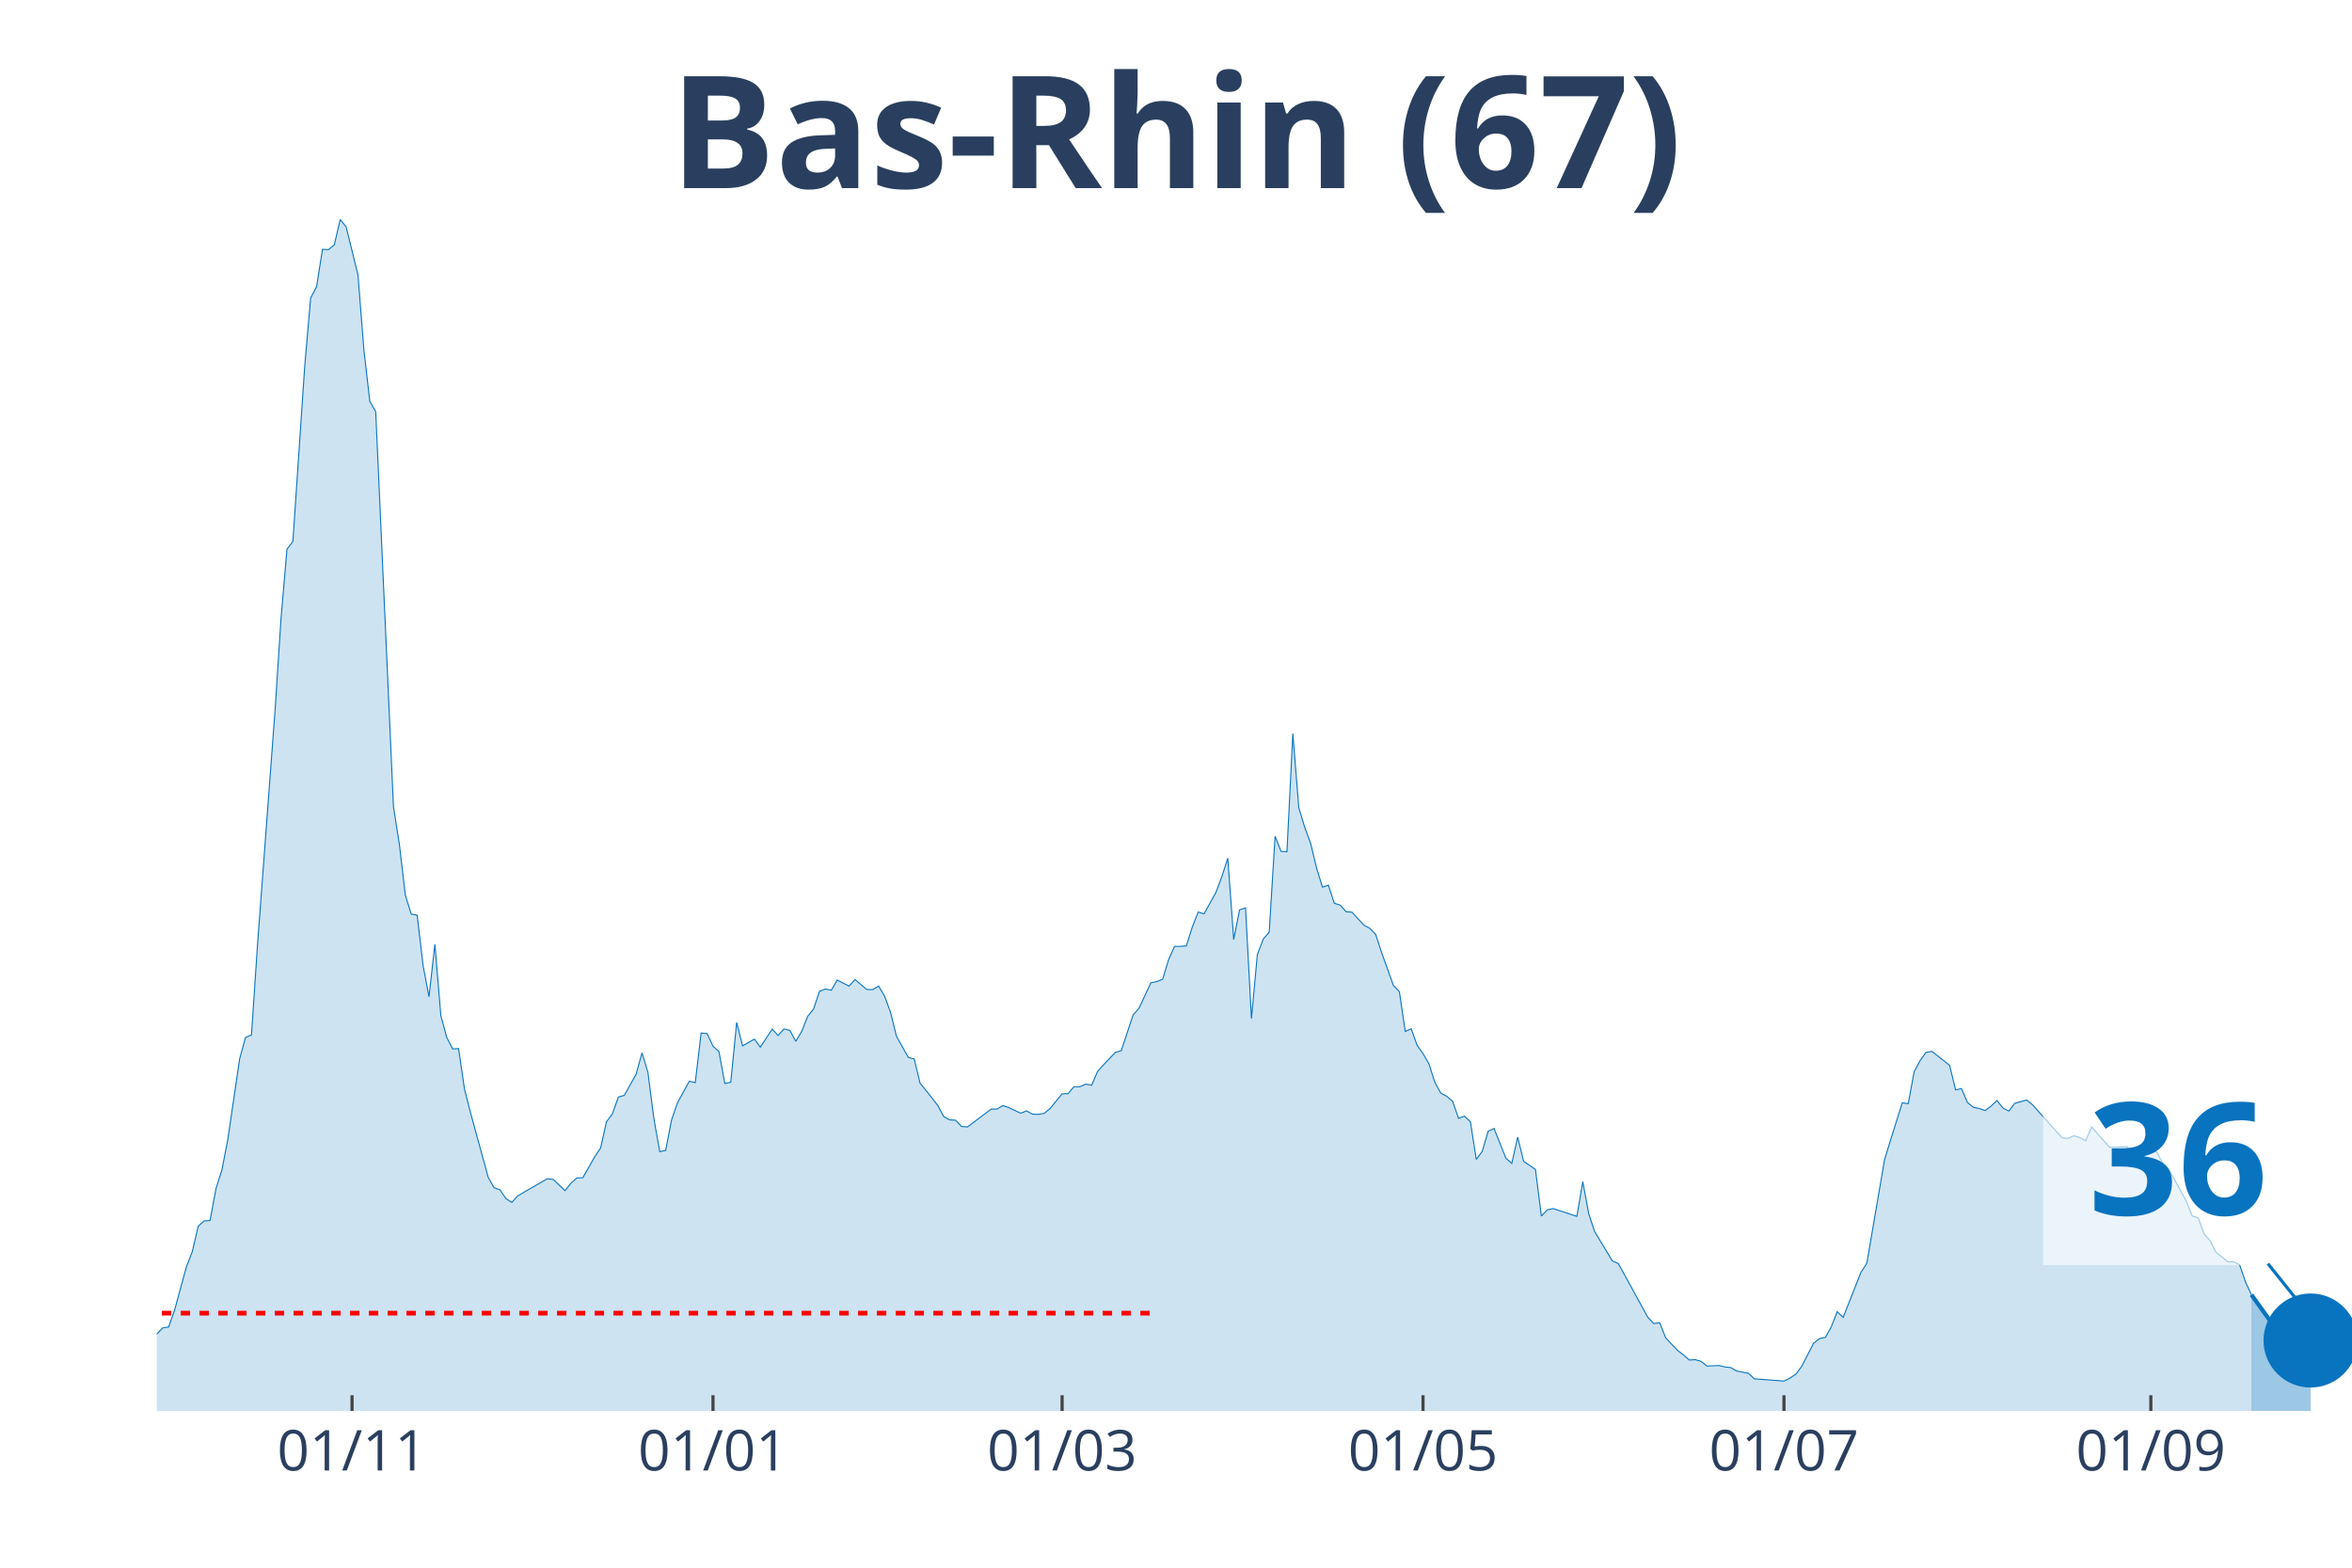
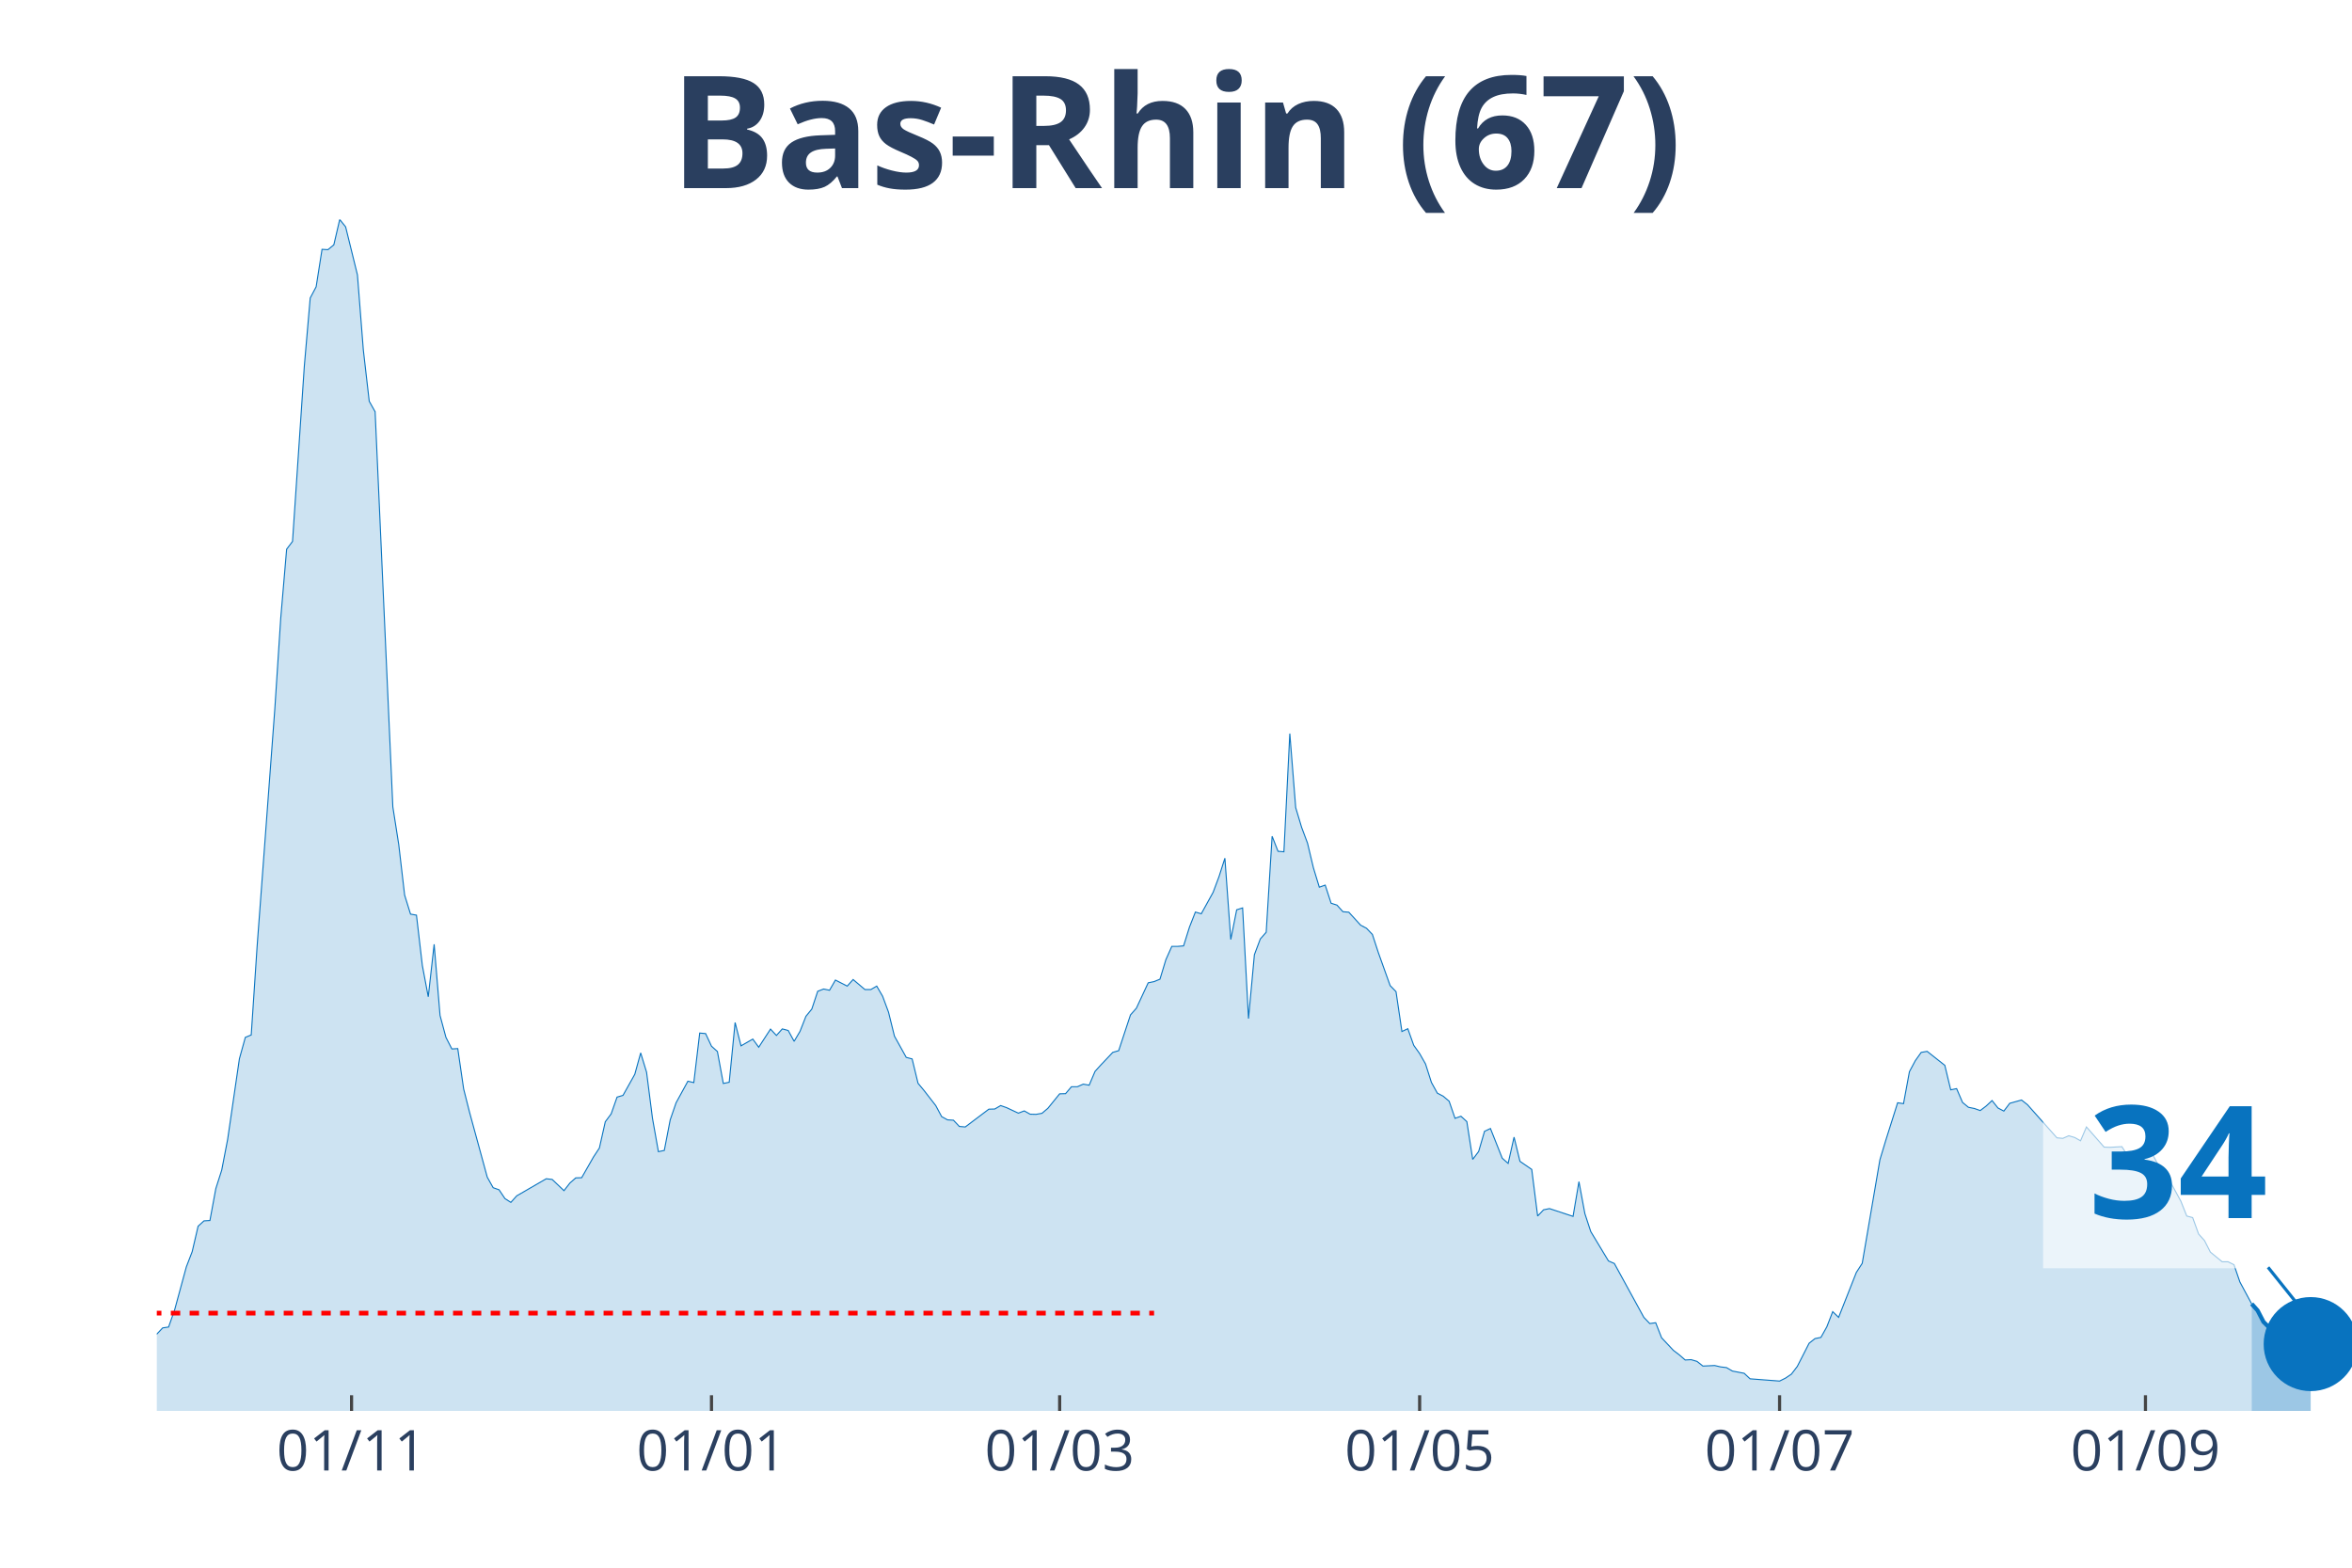
<svg xmlns="http://www.w3.org/2000/svg" class="main-svg" width="1125" height="750" style="" viewBox="0 0 750 500">
  <rect x="0" y="0" width="750" height="500" style="fill: rgb(0, 0, 0); fill-opacity: 0;" />
-   <defs id="defs-50c972">
+   <defs id="defs-14d908">
    <g class="clips">
-       <clipPath id="clip50c972xyplot" class="plotclip">
+       <clipPath id="clip14d908xyplot" class="plotclip">
        <rect width="700" height="380" />
      </clipPath>
-       <clipPath class="axesclip" id="clip50c972x">
+       <clipPath class="axesclip" id="clip14d908x">
        <rect x="50" y="0" width="700" height="500" />
      </clipPath>
-       <clipPath class="axesclip" id="clip50c972y">
+       <clipPath class="axesclip" id="clip14d908y">
        <rect x="0" y="70" width="750" height="380" />
      </clipPath>
-       <clipPath class="axesclip" id="clip50c972xy">
+       <clipPath class="axesclip" id="clip14d908xy">
        <rect x="50" y="70" width="700" height="380" />
      </clipPath>
    </g>
    <g class="gradients" />
  </defs>
  <g class="bglayer">
    <rect class="bg" x="50" y="70" width="700" height="380" style="fill: rgb(0, 0, 0); fill-opacity: 0; stroke-width: 0;" />
  </g>
  <g class="layer-below">
    <g class="imagelayer" />
    <g class="shapelayer" />
  </g>
  <g class="cartesianlayer">
    <g class="subplot xy">
      <g class="layer-subplot">
        <g class="shapelayer" />
        <g class="imagelayer" />
      </g>
      <g class="gridlayer">
        <g class="x">
-           <path class="xgrid crisp" transform="translate(112.26,0)" d="M0,70v380" style="stroke: rgb(255, 255, 255); stroke-opacity: 1; stroke-width: 1px;" />
-           <path class="xgrid crisp" transform="translate(227.36,0)" d="M0,70v380" style="stroke: rgb(255, 255, 255); stroke-opacity: 1; stroke-width: 1px;" />
-           <path class="xgrid crisp" transform="translate(338.68,0)" d="M0,70v380" style="stroke: rgb(255, 255, 255); stroke-opacity: 1; stroke-width: 1px;" />
-           <path class="xgrid crisp" transform="translate(453.77,0)" d="M0,70v380" style="stroke: rgb(255, 255, 255); stroke-opacity: 1; stroke-width: 1px;" />
-           <path class="xgrid crisp" transform="translate(568.87,0)" d="M0,70v380" style="stroke: rgb(255, 255, 255); stroke-opacity: 1; stroke-width: 1px;" />
-           <path class="xgrid crisp" transform="translate(685.85,0)" d="M0,70v380" style="stroke: rgb(255, 255, 255); stroke-opacity: 1; stroke-width: 1px;" />
+           <path class="xgrid crisp" transform="translate(112.1,0)" d="M0,70v380" style="stroke: rgb(255, 255, 255); stroke-opacity: 1; stroke-width: 1px;" />
+           <path class="xgrid crisp" transform="translate(226.88,0)" d="M0,70v380" style="stroke: rgb(255, 255, 255); stroke-opacity: 1; stroke-width: 1px;" />
+           <path class="xgrid crisp" transform="translate(337.9,0)" d="M0,70v380" style="stroke: rgb(255, 255, 255); stroke-opacity: 1; stroke-width: 1px;" />
+           <path class="xgrid crisp" transform="translate(452.69,0)" d="M0,70v380" style="stroke: rgb(255, 255, 255); stroke-opacity: 1; stroke-width: 1px;" />
+           <path class="xgrid crisp" transform="translate(567.47,0)" d="M0,70v380" style="stroke: rgb(255, 255, 255); stroke-opacity: 1; stroke-width: 1px;" />
+           <path class="xgrid crisp" transform="translate(684.14,0)" d="M0,70v380" style="stroke: rgb(255, 255, 255); stroke-opacity: 1; stroke-width: 1px;" />
        </g>
        <g class="y" />
      </g>
      <g class="zerolinelayer" />
      <path class="xlines-below" />
      <path class="ylines-below" />
      <g class="overlines-below" />
      <g class="xaxislayer-below" />
      <g class="yaxislayer-below" />
      <g class="overaxes-below" />
-       <g class="plot" transform="translate(50, 70)" clip-path="url('#clip50c972xyplot')">
+       <g class="plot" transform="translate(50, 70)" clip-path="url('#clip14d908xyplot')">
        <g class="scatterlayer mlayer">
-           <g class="trace scatter traced87bf6" style="stroke-miterlimit: 2;">
+           <g class="trace scatter tracec55a65" style="stroke-miterlimit: 2;">
            <g class="fills">
              <g>
-                 <path class="js-fill" d="M667.92,380L-256.6,380L-256.6,372.13L-243.4,375.38L-241.51,375.49L-233.96,374.99L-232.08,376.42L-192.45,378.4L-190.57,378.51L-177.36,378.68L-175.47,378.68L-118.87,376.37L-116.98,375.82L-98.11,375.1L-96.23,374.44L-86.79,369.81L-84.91,368.88L-67.92,355.39L-66.04,355.22L-62.26,355.72L-60.38,353.02L-50.94,354.18L-49.06,354.18L-47.17,357.48L-45.28,356.44L-41.51,353.68L-39.62,352.53L-32.08,341.46L-30.19,341.9L-26.42,339.97L-24.53,343.33L-20.75,344.32L-18.87,346.31L-16.98,345.59L-15.09,346.09L-13.21,347.3L-11.32,346.69L-9.43,347.13L-7.55,351.37L-3.77,355.22L-1.89,355.33L0,355.5L1.89,353.52L3.77,353.24L5.66,347.9L9.43,334.08L11.32,329.18L13.21,321.09L15.09,319.38L16.98,319.27L18.87,309.09L20.75,303.2L22.64,293.45L26.42,267.68L28.3,260.86L30.19,260.09L32.08,231.79L37.74,156.14L39.62,127.18L41.51,105.16L43.4,102.68L47.17,46.8L49.06,25.05L50.94,21.47L52.83,9.52L54.72,9.63L56.6,8.09L58.49,0L60.38,2.37L64.15,17.67L66.04,41.62L67.92,57.97L69.81,61.33L75.47,187.36L77.36,199.36L79.25,215.49L81.13,221.55L83.02,221.88L84.91,237.95L86.79,247.92L88.68,231.18L90.57,253.87L92.45,260.86L94.34,264.55L96.23,264.44L98.11,277.32L100,284.75L105.66,305.45L107.55,308.81L109.43,309.47L111.32,312.28L113.21,313.49L115.09,311.4L124.53,305.95L126.42,306.17L130.19,309.75L132.08,307.33L133.96,305.67L135.85,305.62L139.62,299.01L141.51,296.15L143.4,287.78L145.28,285.25L147.17,279.91L149.06,279.36L152.83,272.64L154.72,265.81L156.6,271.98L158.49,286.68L160.38,297.31L162.26,296.92L164.15,287.17L166.04,281.72L169.81,274.84L171.7,275.28L173.58,259.48L175.47,259.65L177.36,263.67L179.25,265.37L181.13,275.56L183.02,275.17L184.91,256.12L186.79,263.56L190.57,261.41L192.45,264L196.23,258.22L198.11,260.25L200,258.16L201.89,258.66L203.77,262.12L205.66,258.93L207.55,254.14L209.43,251.83L211.32,246.16L213.21,245.44L215.09,245.83L216.98,242.58L220.75,244.51L222.64,242.41L226.42,245.61L228.3,245.61L230.19,244.51L232.08,247.75L233.96,252.82L235.85,260.47L239.62,267.24L241.51,267.74L243.4,275.5L245.28,277.76L249.06,282.61L250.94,286.13L252.83,287.17L254.72,287.28L256.6,289.27L258.49,289.43L266.04,283.76L267.92,283.71L269.81,282.61L271.7,283.27L275.47,285.03L277.36,284.31L279.25,285.36L281.13,285.41L283.02,285.08L284.91,283.49L288.68,278.86L290.57,278.81L292.45,276.6L294.34,276.6L296.23,275.78L298.11,276.11L300,271.7L301.89,269.61L305.66,265.65L307.55,265.1L311.32,253.7L313.21,251.55L316.98,243.46L318.87,243.07L320.75,242.3L322.64,236.08L324.53,231.84L326.42,231.84L328.3,231.68L330.19,225.68L332.08,220.89L333.96,221.44L337.74,214.61L339.62,209.6L341.51,203.71L343.4,229.64L345.28,220.17L347.17,219.57L349.06,254.86L350.94,234.49L352.83,229.48L354.72,227.33L356.6,196.72L358.49,201.51L360.38,201.67L362.26,163.96L364.15,187.58L366.04,193.85L367.92,198.92L369.81,206.79L371.7,212.96L373.58,212.3L375.47,218.08L377.36,218.68L379.25,220.78L381.13,220.94L384.91,225.07L386.79,226.06L388.68,228.04L390.57,233.82L394.34,244.34L396.23,246.27L398.11,258.99L400,258.1L401.89,263.39L403.77,266.03L405.66,269.34L407.55,275.23L409.43,278.64L411.32,279.63L413.21,281.23L415.09,286.68L416.98,286.02L418.87,287.73L420.75,299.78L422.64,297.25L424.53,290.81L426.42,289.93L430.19,299.4L432.08,301.05L433.96,292.68L435.85,300.39L439.62,302.98L441.51,317.84L443.4,315.86L445.28,315.47L452.83,317.95L454.72,306.88L456.6,317.07L458.49,322.8L464.15,332.16L466.04,332.98L475.47,350.16L477.36,352.14L479.25,351.87L481.13,356.66L484.91,360.68L486.79,362.11L488.68,363.76L490.57,363.65L492.45,364.2L494.34,365.69L498.11,365.52L500,365.96L501.89,366.18L503.77,367.28L507.55,368L509.43,369.76L518.87,370.48L520.75,369.54L522.64,368.27L524.53,365.8L528.3,358.42L530.19,356.93L532.08,356.55L533.96,353.19L535.85,348.34L537.74,350.16L543.4,335.84L545.28,332.93L550.94,299.89L552.83,293.67L556.6,281.72L558.49,282L560.38,271.81L562.26,268.29L564.15,265.65L566.04,265.32L571.7,269.78L573.58,277.59L575.47,277.21L577.36,281.61L579.25,283.16L581.13,283.54L583.02,284.2L584.91,282.77L586.79,281.01L588.68,283.38L590.57,284.37L592.45,281.89L596.23,280.84L598.11,282.33L607.55,292.9L609.43,293.07L611.32,292.24L613.21,292.79L615.09,293.84L616.98,289.43L622.64,295.87L624.53,295.93L628.3,295.71L630.19,298.63L632.08,299.56L633.96,298.08L635.85,297.2L637.74,297.42L639.62,300.99L641.51,302.76L647.17,313.11L649.06,317.84L650.94,318.34L652.83,323.57L654.72,325.66L656.6,329.35L660.38,332.43L662.26,332.43L664.15,333.37L666.04,338.87L667.92,342.95" style="fill: rgb(8, 115, 191); fill-opacity: 0.2; stroke-width: 0;" />
+                 <path class="js-fill" d="M668.01,380L-255.91,380L-255.91,372.13L-242.74,375.38L-240.86,375.49L-233.33,374.99L-231.45,376.42L-191.94,378.4L-190.05,378.51L-176.88,378.68L-175,378.68L-118.55,376.37L-116.67,375.82L-97.85,375.1L-95.97,374.44L-86.56,369.81L-84.68,368.88L-67.74,355.39L-65.86,355.22L-62.1,355.72L-60.22,353.02L-50.81,354.18L-48.92,354.18L-47.04,357.48L-45.16,356.44L-41.4,353.68L-39.52,352.53L-31.99,341.46L-30.11,341.9L-26.34,339.97L-24.46,343.33L-20.7,344.32L-18.82,346.31L-16.94,345.59L-15.05,346.09L-13.17,347.3L-11.29,346.69L-9.41,347.13L-7.53,351.37L-3.76,355.22L-1.88,355.33L0,355.5L1.88,353.52L3.76,353.24L5.65,347.9L9.41,334.08L11.29,329.18L13.17,321.09L15.05,319.38L16.94,319.27L18.82,309.09L20.7,303.2L22.58,293.45L26.34,267.68L28.23,260.86L30.11,260.09L31.99,231.79L37.63,156.14L39.52,127.18L41.4,105.16L43.28,102.68L47.04,46.8L48.92,25.05L50.81,21.47L52.69,9.52L54.57,9.63L56.45,8.09L58.33,0L60.22,2.37L63.98,17.67L65.86,41.62L67.74,57.97L69.62,61.33L75.27,187.36L77.15,199.36L79.03,215.49L80.91,221.55L82.8,221.88L84.68,237.95L86.56,247.92L88.44,231.18L90.32,253.87L92.2,260.86L94.09,264.55L95.97,264.44L97.85,277.32L99.73,284.75L105.38,305.45L107.26,308.81L109.14,309.47L111.02,312.28L112.9,313.49L114.78,311.4L124.19,305.95L126.08,306.17L129.84,309.75L131.72,307.33L133.6,305.67L135.48,305.62L139.25,299.01L141.13,296.15L143.01,287.78L144.89,285.25L146.77,279.91L148.66,279.36L152.42,272.64L154.3,265.81L156.18,271.98L158.06,286.68L159.95,297.31L161.83,296.92L163.71,287.17L165.59,281.72L169.35,274.84L171.24,275.28L173.12,259.48L175,259.65L176.88,263.67L178.76,265.37L180.65,275.56L182.53,275.17L184.41,256.12L186.29,263.56L190.05,261.41L191.94,264L195.7,258.22L197.58,260.25L199.46,258.16L201.34,258.66L203.23,262.12L205.11,258.93L206.99,254.14L208.87,251.83L210.75,246.16L212.63,245.44L214.52,245.83L216.4,242.58L220.16,244.51L222.04,242.41L225.81,245.61L227.69,245.61L229.57,244.51L231.45,247.75L233.33,252.82L235.22,260.47L238.98,267.24L240.86,267.74L242.74,275.5L244.62,277.76L248.39,282.61L250.27,286.13L252.15,287.17L254.03,287.28L255.91,289.27L257.8,289.43L265.32,283.76L267.2,283.71L269.09,282.61L270.97,283.27L274.73,285.03L276.61,284.31L278.49,285.36L280.38,285.41L282.26,285.08L284.14,283.49L287.9,278.86L289.78,278.81L291.67,276.6L293.55,276.6L295.43,275.78L297.31,276.11L299.19,271.7L301.08,269.61L304.84,265.65L306.72,265.1L310.48,253.7L312.37,251.55L316.13,243.46L318.01,243.07L319.89,242.3L321.77,236.08L323.66,231.84L325.54,231.84L327.42,231.68L329.3,225.68L331.18,220.89L333.06,221.44L336.83,214.61L338.71,209.6L340.59,203.71L342.47,229.64L344.35,220.17L346.24,219.57L348.12,254.86L350,234.49L351.88,229.48L353.76,227.33L355.65,196.72L357.53,201.51L359.41,201.67L361.29,163.96L363.17,187.58L365.05,193.85L366.94,198.92L368.82,206.79L370.7,212.96L372.58,212.3L374.46,218.08L376.34,218.68L378.23,220.78L380.11,220.94L383.87,225.07L385.75,226.06L387.63,228.04L389.52,233.82L393.28,244.34L395.16,246.27L397.04,258.99L398.92,258.1L400.81,263.39L402.69,266.03L404.57,269.34L406.45,275.23L408.33,278.64L410.22,279.63L412.1,281.23L413.98,286.68L415.86,286.02L417.74,287.73L419.62,299.78L421.51,297.25L423.39,290.81L425.27,289.93L429.03,299.4L430.91,301.05L432.8,292.68L434.68,300.39L438.44,302.98L440.32,317.84L442.2,315.86L444.09,315.47L451.61,317.95L453.49,306.88L455.38,317.07L457.26,322.8L462.9,332.16L464.78,332.98L474.19,350.16L476.08,352.14L477.96,351.87L479.84,356.66L483.6,360.68L485.48,362.11L487.37,363.76L489.25,363.65L491.13,364.2L493.01,365.69L496.77,365.52L498.66,365.96L500.54,366.18L502.42,367.28L506.18,368L508.06,369.76L517.47,370.48L519.35,369.54L521.24,368.27L523.12,365.8L526.88,358.42L528.76,356.93L530.65,356.55L532.53,353.19L534.41,348.34L536.29,350.16L541.94,335.84L543.82,332.93L549.46,299.89L551.34,293.67L555.11,281.72L556.99,282L558.87,271.81L560.75,268.29L562.63,265.65L564.52,265.32L570.16,269.78L572.04,277.59L573.92,277.21L575.81,281.61L577.69,283.16L579.57,283.54L581.45,284.2L583.33,282.77L585.22,281.01L587.1,283.38L588.98,284.37L590.86,281.89L594.62,280.84L596.51,282.33L605.91,292.9L607.8,293.07L609.68,292.24L611.56,292.79L613.44,293.84L615.32,289.43L620.97,295.87L622.85,295.93L626.61,295.71L628.49,298.63L630.38,299.56L632.26,298.08L634.14,297.2L636.02,297.42L637.9,300.99L639.78,302.76L645.43,313.11L647.31,317.84L649.19,318.34L651.08,323.57L652.96,325.66L654.84,329.35L658.6,332.43L660.48,332.43L662.37,333.37L664.25,338.87L668.01,345.86" style="fill: rgb(8, 115, 191); fill-opacity: 0.2; stroke-width: 0;" />
              </g>
            </g>
            <g class="errorbars" />
            <g class="lines">
-               <path class="js-line" d="M-256.6,372.13L-243.4,375.38L-241.51,375.49L-233.96,374.99L-232.08,376.42L-192.45,378.4L-190.57,378.51L-177.36,378.68L-175.47,378.68L-118.87,376.37L-116.98,375.82L-98.11,375.1L-96.23,374.44L-86.79,369.81L-84.91,368.88L-67.92,355.39L-66.04,355.22L-62.26,355.72L-60.38,353.02L-50.94,354.18L-49.06,354.18L-47.17,357.48L-45.28,356.44L-41.51,353.68L-39.62,352.53L-32.08,341.46L-30.19,341.9L-26.42,339.97L-24.53,343.33L-20.75,344.32L-18.87,346.31L-16.98,345.59L-15.09,346.09L-13.21,347.3L-11.32,346.69L-9.43,347.13L-7.55,351.37L-3.77,355.22L-1.89,355.33L0,355.5L1.89,353.52L3.77,353.24L5.66,347.9L9.43,334.08L11.32,329.18L13.21,321.09L15.09,319.38L16.98,319.27L18.87,309.09L20.75,303.2L22.64,293.45L26.42,267.68L28.3,260.86L30.19,260.09L32.08,231.79L37.74,156.14L39.62,127.18L41.51,105.16L43.4,102.68L47.17,46.8L49.06,25.05L50.94,21.47L52.83,9.52L54.72,9.63L56.6,8.09L58.49,0L60.38,2.37L64.15,17.67L66.04,41.62L67.92,57.97L69.81,61.33L75.47,187.36L77.36,199.36L79.25,215.49L81.13,221.55L83.02,221.88L84.91,237.95L86.79,247.92L88.68,231.18L90.57,253.87L92.45,260.86L94.34,264.55L96.23,264.44L98.11,277.32L100,284.75L105.66,305.45L107.55,308.81L109.43,309.47L111.32,312.28L113.21,313.49L115.09,311.4L124.53,305.95L126.42,306.17L130.19,309.75L132.08,307.33L133.96,305.67L135.85,305.62L139.62,299.01L141.51,296.15L143.4,287.78L145.28,285.25L147.17,279.91L149.06,279.36L152.83,272.64L154.72,265.81L156.6,271.98L158.49,286.68L160.38,297.31L162.26,296.92L164.15,287.17L166.04,281.72L169.81,274.84L171.7,275.28L173.58,259.48L175.47,259.65L177.36,263.67L179.25,265.37L181.13,275.56L183.02,275.17L184.91,256.12L186.79,263.56L190.57,261.41L192.45,264L196.23,258.22L198.11,260.25L200,258.16L201.89,258.66L203.77,262.12L205.66,258.93L207.55,254.14L209.43,251.83L211.32,246.16L213.21,245.44L215.09,245.83L216.98,242.58L220.75,244.51L222.64,242.41L226.42,245.61L228.3,245.61L230.19,244.51L232.08,247.75L233.96,252.82L235.85,260.47L239.62,267.24L241.51,267.74L243.4,275.5L245.28,277.76L249.06,282.61L250.94,286.13L252.83,287.17L254.72,287.28L256.6,289.27L258.49,289.43L266.04,283.76L267.92,283.71L269.81,282.61L271.7,283.27L275.47,285.03L277.36,284.31L279.25,285.36L281.13,285.41L283.02,285.08L284.91,283.49L288.68,278.86L290.57,278.81L292.45,276.6L294.34,276.6L296.23,275.78L298.11,276.11L300,271.7L301.89,269.61L305.66,265.65L307.55,265.1L311.32,253.7L313.21,251.55L316.98,243.46L318.87,243.07L320.75,242.3L322.64,236.08L324.53,231.84L326.42,231.84L328.3,231.68L330.19,225.68L332.08,220.89L333.96,221.44L337.74,214.61L339.62,209.6L341.51,203.71L343.4,229.64L345.28,220.17L347.17,219.57L349.06,254.86L350.94,234.49L352.83,229.48L354.72,227.33L356.6,196.72L358.49,201.51L360.38,201.67L362.26,163.96L364.15,187.58L366.04,193.85L367.92,198.92L369.81,206.79L371.7,212.96L373.58,212.3L375.47,218.08L377.36,218.68L379.25,220.78L381.13,220.94L384.91,225.07L386.79,226.06L388.68,228.04L390.57,233.82L394.34,244.34L396.23,246.27L398.11,258.99L400,258.1L401.89,263.39L403.77,266.03L405.66,269.34L407.55,275.23L409.43,278.64L411.32,279.63L413.21,281.23L415.09,286.68L416.98,286.02L418.87,287.73L420.75,299.78L422.64,297.25L424.53,290.81L426.42,289.93L430.19,299.4L432.08,301.05L433.96,292.68L435.85,300.39L439.62,302.98L441.51,317.84L443.4,315.86L445.28,315.47L452.83,317.95L454.72,306.88L456.6,317.07L458.49,322.8L464.15,332.16L466.04,332.98L475.47,350.16L477.36,352.14L479.25,351.87L481.13,356.66L484.91,360.68L486.79,362.11L488.68,363.76L490.57,363.65L492.45,364.2L494.34,365.69L498.11,365.52L500,365.96L501.89,366.18L503.77,367.28L507.55,368L509.43,369.76L518.87,370.48L520.75,369.54L522.64,368.27L524.53,365.8L528.3,358.42L530.19,356.93L532.08,356.55L533.96,353.19L535.85,348.34L537.74,350.16L543.4,335.84L545.28,332.93L550.94,299.89L552.83,293.67L556.6,281.72L558.49,282L560.38,271.81L562.26,268.29L564.15,265.65L566.04,265.32L571.7,269.78L573.58,277.59L575.47,277.21L577.36,281.61L579.25,283.16L581.13,283.54L583.02,284.2L584.91,282.77L586.79,281.01L588.68,283.38L590.57,284.37L592.45,281.89L596.23,280.84L598.11,282.33L607.55,292.9L609.43,293.07L611.32,292.24L613.21,292.79L615.09,293.84L616.98,289.43L622.64,295.87L624.53,295.93L628.3,295.71L630.19,298.63L632.08,299.56L633.96,298.08L635.85,297.2L637.74,297.42L639.62,300.99L641.51,302.76L647.17,313.11L649.06,317.84L650.94,318.34L652.83,323.57L654.72,325.66L656.6,329.35L660.38,332.43L662.26,332.43L664.15,333.37L666.04,338.87L667.92,342.95" style="vector-effect: non-scaling-stroke; fill: none; stroke: rgb(8, 115, 191); stroke-opacity: 1; stroke-width: 0.5px; opacity: 1;" />
+               <path class="js-line" d="M-255.91,372.13L-242.74,375.38L-240.86,375.49L-233.33,374.99L-231.45,376.42L-191.94,378.4L-190.05,378.51L-176.88,378.68L-175,378.68L-118.55,376.37L-116.67,375.82L-97.85,375.1L-95.97,374.44L-86.56,369.81L-84.68,368.88L-67.74,355.39L-65.86,355.22L-62.1,355.72L-60.22,353.02L-50.81,354.18L-48.92,354.18L-47.04,357.48L-45.16,356.44L-41.4,353.68L-39.52,352.53L-31.99,341.46L-30.11,341.9L-26.34,339.97L-24.46,343.33L-20.7,344.32L-18.82,346.31L-16.94,345.59L-15.05,346.09L-13.17,347.3L-11.29,346.69L-9.41,347.13L-7.53,351.37L-3.76,355.22L-1.88,355.33L0,355.5L1.88,353.52L3.76,353.24L5.65,347.9L9.41,334.08L11.29,329.18L13.17,321.09L15.05,319.38L16.94,319.27L18.82,309.09L20.7,303.2L22.58,293.45L26.34,267.68L28.23,260.86L30.11,260.09L31.99,231.79L37.63,156.14L39.52,127.18L41.4,105.16L43.28,102.68L47.04,46.8L48.92,25.05L50.81,21.47L52.69,9.52L54.57,9.63L56.45,8.09L58.33,0L60.22,2.37L63.98,17.67L65.86,41.62L67.74,57.97L69.62,61.33L75.27,187.36L77.15,199.36L79.03,215.49L80.91,221.55L82.8,221.88L84.68,237.95L86.56,247.92L88.44,231.18L90.32,253.87L92.2,260.86L94.09,264.55L95.97,264.44L97.85,277.32L99.73,284.75L105.38,305.45L107.26,308.81L109.14,309.47L111.02,312.28L112.9,313.49L114.78,311.4L124.19,305.95L126.08,306.17L129.84,309.75L131.72,307.33L133.6,305.67L135.48,305.62L139.25,299.01L141.13,296.15L143.01,287.78L144.89,285.25L146.77,279.91L148.66,279.36L152.42,272.64L154.3,265.81L156.18,271.98L158.06,286.68L159.95,297.31L161.83,296.92L163.71,287.17L165.59,281.72L169.35,274.84L171.24,275.28L173.12,259.48L175,259.65L176.88,263.67L178.76,265.37L180.65,275.56L182.53,275.17L184.41,256.12L186.29,263.56L190.05,261.41L191.94,264L195.7,258.22L197.58,260.25L199.46,258.16L201.34,258.66L203.23,262.12L205.11,258.93L206.99,254.14L208.87,251.83L210.75,246.16L212.63,245.44L214.52,245.83L216.4,242.58L220.16,244.51L222.04,242.41L225.81,245.61L227.69,245.61L229.57,244.51L231.45,247.75L233.33,252.82L235.22,260.47L238.98,267.24L240.86,267.74L242.74,275.5L244.62,277.76L248.39,282.61L250.27,286.13L252.15,287.17L254.03,287.28L255.91,289.27L257.8,289.43L265.32,283.76L267.2,283.71L269.09,282.61L270.97,283.27L274.73,285.03L276.61,284.31L278.49,285.36L280.38,285.41L282.26,285.08L284.14,283.49L287.9,278.86L289.78,278.81L291.67,276.6L293.55,276.6L295.43,275.78L297.31,276.11L299.19,271.7L301.08,269.61L304.84,265.65L306.72,265.1L310.48,253.7L312.37,251.55L316.13,243.46L318.01,243.07L319.89,242.3L321.77,236.08L323.66,231.84L325.54,231.84L327.42,231.68L329.3,225.68L331.18,220.89L333.06,221.44L336.83,214.61L338.71,209.6L340.59,203.71L342.47,229.64L344.35,220.17L346.24,219.57L348.12,254.86L350,234.49L351.88,229.48L353.76,227.33L355.65,196.72L357.53,201.51L359.41,201.67L361.29,163.96L363.17,187.58L365.05,193.85L366.94,198.92L368.82,206.79L370.7,212.96L372.58,212.3L374.46,218.08L376.34,218.68L378.23,220.78L380.11,220.94L383.87,225.07L385.75,226.06L387.63,228.04L389.52,233.82L393.28,244.34L395.16,246.27L397.04,258.99L398.92,258.1L400.81,263.39L402.69,266.03L404.57,269.34L406.45,275.23L408.33,278.64L410.22,279.63L412.1,281.23L413.98,286.68L415.86,286.02L417.74,287.73L419.62,299.78L421.51,297.25L423.39,290.81L425.27,289.93L429.03,299.4L430.91,301.05L432.8,292.68L434.68,300.39L438.44,302.98L440.32,317.84L442.2,315.86L444.09,315.47L451.61,317.95L453.49,306.88L455.38,317.07L457.26,322.8L462.9,332.16L464.78,332.98L474.19,350.16L476.08,352.14L477.96,351.87L479.84,356.66L483.6,360.68L485.48,362.11L487.37,363.76L489.25,363.65L491.13,364.2L493.01,365.69L496.77,365.52L498.66,365.96L500.54,366.18L502.42,367.28L506.18,368L508.06,369.76L517.47,370.48L519.35,369.54L521.24,368.27L523.12,365.8L526.88,358.42L528.76,356.93L530.65,356.55L532.53,353.19L534.41,348.34L536.29,350.16L541.94,335.84L543.82,332.93L549.46,299.89L551.34,293.67L555.11,281.72L556.99,282L558.87,271.81L560.75,268.29L562.63,265.65L564.52,265.32L570.16,269.78L572.04,277.59L573.92,277.21L575.81,281.61L577.69,283.16L579.57,283.54L581.45,284.2L583.33,282.77L585.22,281.01L587.1,283.38L588.98,284.37L590.86,281.89L594.62,280.84L596.51,282.33L605.91,292.9L607.8,293.07L609.68,292.24L611.56,292.79L613.44,293.84L615.32,289.43L620.97,295.87L622.85,295.93L626.61,295.71L628.49,298.63L630.38,299.56L632.26,298.08L634.14,297.2L636.02,297.42L637.9,300.99L639.78,302.76L645.43,313.11L647.31,317.84L649.19,318.34L651.08,323.57L652.96,325.66L654.84,329.35L658.6,332.43L660.48,332.43L662.37,333.37L664.25,338.87L668.01,345.86" style="vector-effect: non-scaling-stroke; fill: none; stroke: rgb(8, 115, 191); stroke-opacity: 1; stroke-width: 0.5px; opacity: 1;" />
            </g>
            <g class="points" />
            <g class="text" />
          </g>
-           <g class="trace scatter trace17bcc0" style="stroke-miterlimit: 2;">
+           <g class="trace scatter trace678646" style="stroke-miterlimit: 2;">
            <g class="fills">
              <g>
-                 <path class="js-fill" d="M686.79,380L667.92,380L667.92,342.95L675.47,353.46L677.36,353.63L679.25,353.79L681.13,355.72L686.79,357.54" style="fill: rgb(8, 115, 191); fill-opacity: 0.4; stroke-width: 0;" />
+                 <path class="js-fill" d="M686.83,380L668.01,380L668.01,345.86L669.89,347.96L671.77,351.59L673.66,353.46L675.54,353.63L677.42,353.85L679.3,355.78L686.83,358.69" style="fill: rgb(8, 115, 191); fill-opacity: 0.4; stroke-width: 0;" />
              </g>
            </g>
            <g class="errorbars" />
            <g class="lines">
-               <path class="js-line" d="M667.92,342.95L675.47,353.46L677.36,353.63L679.25,353.79L681.13,355.72L686.79,357.54" style="vector-effect: non-scaling-stroke; fill: none; stroke: rgb(8, 115, 191); stroke-opacity: 1; stroke-width: 2px; opacity: 1;" />
+               <path class="js-line" d="M668.01,345.86L669.89,347.96L671.77,351.59L673.66,353.46L675.54,353.63L677.42,353.85L679.3,355.78L686.83,358.69" style="vector-effect: non-scaling-stroke; fill: none; stroke: rgb(8, 115, 191); stroke-opacity: 1; stroke-width: 2px; opacity: 1;" />
            </g>
            <g class="points" />
            <g class="text" />
          </g>
-           <g class="trace scatter tracec842fb" style="stroke-miterlimit: 2; opacity: 1;">
+           <g class="trace scatter traced4a1e4" style="stroke-miterlimit: 2; opacity: 1;">
            <g class="fills" />
            <g class="errorbars" />
            <g class="lines" />
            <g class="points">
-               <path class="point" transform="translate(686.79,357.54)" d="M15,0A15,15 0 1,1 0,-15A15,15 0 0,1 15,0Z" style="opacity: 1; stroke-width: 0px; fill: rgb(8, 115, 191); fill-opacity: 1;" />
+               <path class="point" transform="translate(686.83,358.69)" d="M15,0A15,15 0 1,1 0,-15A15,15 0 0,1 15,0Z" style="opacity: 1; stroke-width: 0px; fill: rgb(8, 115, 191); fill-opacity: 1;" />
            </g>
            <g class="text" />
          </g>
        </g>
      </g>
      <g class="overplot" />
      <path class="xlines-above crisp" style="fill: none; stroke-width: 1px; stroke: rgb(0, 0, 0); stroke-opacity: 0;" d="" />
      <path class="ylines-above crisp" style="fill: none;" d="M0,0" />
      <g class="overlines-above" />
      <g class="xaxislayer-above">
-         <path class="xtick ticks crisp" d="M0,450v-5" transform="translate(112.26,0)" style="stroke: rgb(68, 68, 68); stroke-opacity: 1; stroke-width: 1px;" />
-         <path class="xtick ticks crisp" d="M0,450v-5" transform="translate(227.36,0)" style="stroke: rgb(68, 68, 68); stroke-opacity: 1; stroke-width: 1px;" />
-         <path class="xtick ticks crisp" d="M0,450v-5" transform="translate(338.68,0)" style="stroke: rgb(68, 68, 68); stroke-opacity: 1; stroke-width: 1px;" />
-         <path class="xtick ticks crisp" d="M0,450v-5" transform="translate(453.77,0)" style="stroke: rgb(68, 68, 68); stroke-opacity: 1; stroke-width: 1px;" />
-         <path class="xtick ticks crisp" d="M0,450v-5" transform="translate(568.87,0)" style="stroke: rgb(68, 68, 68); stroke-opacity: 1; stroke-width: 1px;" />
-         <path class="xtick ticks crisp" d="M0,450v-5" transform="translate(685.85,0)" style="stroke: rgb(68, 68, 68); stroke-opacity: 1; stroke-width: 1px;" />
+         <path class="xtick ticks crisp" d="M0,450v-5" transform="translate(112.1,0)" style="stroke: rgb(68, 68, 68); stroke-opacity: 1; stroke-width: 1px;" />
+         <path class="xtick ticks crisp" d="M0,450v-5" transform="translate(226.88,0)" style="stroke: rgb(68, 68, 68); stroke-opacity: 1; stroke-width: 1px;" />
+         <path class="xtick ticks crisp" d="M0,450v-5" transform="translate(337.9,0)" style="stroke: rgb(68, 68, 68); stroke-opacity: 1; stroke-width: 1px;" />
+         <path class="xtick ticks crisp" d="M0,450v-5" transform="translate(452.69,0)" style="stroke: rgb(68, 68, 68); stroke-opacity: 1; stroke-width: 1px;" />
+         <path class="xtick ticks crisp" d="M0,450v-5" transform="translate(567.47,0)" style="stroke: rgb(68, 68, 68); stroke-opacity: 1; stroke-width: 1px;" />
+         <path class="xtick ticks crisp" d="M0,450v-5" transform="translate(684.14,0)" style="stroke: rgb(68, 68, 68); stroke-opacity: 1; stroke-width: 1px;" />
        <g class="xtick">
-           <text text-anchor="middle" x="0" y="469" transform="translate(112.26,0)" style="font-family: 'Open Sans', verdana, arial, sans-serif; font-size: 18px; fill: rgb(42, 63, 95); fill-opacity: 1; white-space: pre;">01/11</text>
+           <text text-anchor="middle" x="0" y="469" transform="translate(112.1,0)" style="font-family: 'Open Sans', verdana, arial, sans-serif; font-size: 18px; fill: rgb(42, 63, 95); fill-opacity: 1; white-space: pre;">01/11</text>
        </g>
        <g class="xtick">
-           <text text-anchor="middle" x="0" y="469" transform="translate(227.36,0)" style="font-family: 'Open Sans', verdana, arial, sans-serif; font-size: 18px; fill: rgb(42, 63, 95); fill-opacity: 1; white-space: pre;">01/01</text>
+           <text text-anchor="middle" x="0" y="469" transform="translate(226.88,0)" style="font-family: 'Open Sans', verdana, arial, sans-serif; font-size: 18px; fill: rgb(42, 63, 95); fill-opacity: 1; white-space: pre;">01/01</text>
        </g>
        <g class="xtick">
-           <text text-anchor="middle" x="0" y="469" transform="translate(338.68,0)" style="font-family: 'Open Sans', verdana, arial, sans-serif; font-size: 18px; fill: rgb(42, 63, 95); fill-opacity: 1; white-space: pre;">01/03</text>
+           <text text-anchor="middle" x="0" y="469" transform="translate(337.9,0)" style="font-family: 'Open Sans', verdana, arial, sans-serif; font-size: 18px; fill: rgb(42, 63, 95); fill-opacity: 1; white-space: pre;">01/03</text>
        </g>
        <g class="xtick">
-           <text text-anchor="middle" x="0" y="469" transform="translate(453.77,0)" style="font-family: 'Open Sans', verdana, arial, sans-serif; font-size: 18px; fill: rgb(42, 63, 95); fill-opacity: 1; white-space: pre;">01/05</text>
+           <text text-anchor="middle" x="0" y="469" transform="translate(452.69,0)" style="font-family: 'Open Sans', verdana, arial, sans-serif; font-size: 18px; fill: rgb(42, 63, 95); fill-opacity: 1; white-space: pre;">01/05</text>
        </g>
        <g class="xtick">
-           <text text-anchor="middle" x="0" y="469" transform="translate(568.87,0)" style="font-family: 'Open Sans', verdana, arial, sans-serif; font-size: 18px; fill: rgb(42, 63, 95); fill-opacity: 1; white-space: pre;">01/07</text>
+           <text text-anchor="middle" x="0" y="469" transform="translate(567.47,0)" style="font-family: 'Open Sans', verdana, arial, sans-serif; font-size: 18px; fill: rgb(42, 63, 95); fill-opacity: 1; white-space: pre;">01/07</text>
        </g>
        <g class="xtick">
-           <text text-anchor="middle" x="0" y="469" transform="translate(685.85,0)" style="font-family: 'Open Sans', verdana, arial, sans-serif; font-size: 18px; fill: rgb(42, 63, 95); fill-opacity: 1; white-space: pre;">01/09</text>
+           <text text-anchor="middle" x="0" y="469" transform="translate(684.14,0)" style="font-family: 'Open Sans', verdana, arial, sans-serif; font-size: 18px; fill: rgb(42, 63, 95); fill-opacity: 1; white-space: pre;">01/09</text>
        </g>
      </g>
      <g class="yaxislayer-above" />
      <g class="overaxes-above" />
    </g>
  </g>
  <g class="polarlayer" />
  <g class="ternarylayer" />
  <g class="geolayer" />
  <g class="funnelarealayer" />
  <g class="pielayer" />
  <g class="treemaplayer" />
  <g class="sunburstlayer" />
  <g class="glimages" />
-   <defs id="topdefs-50c972">
+   <defs id="topdefs-14d908">
    <g class="clips" />
  </defs>
  <g class="layer-above">
    <g class="imagelayer" />
    <g class="shapelayer">
-       <path data-index="0" fill-rule="evenodd" d="M-1010.38,418.82L368.87,418.82" clip-path="url('#clip50c972xy')" style="opacity: 1; stroke: rgb(255, 0, 0); stroke-opacity: 1; fill: rgb(0, 0, 0); fill-opacity: 0; stroke-dasharray: 3px, 3px; stroke-width: 1.5px;" />
+       <path data-index="0" fill-rule="evenodd" d="M-1007.53,418.82L368.01,418.82" clip-path="url('#clip14d908xy')" style="opacity: 1; stroke: rgb(255, 0, 0); stroke-opacity: 1; fill: rgb(0, 0, 0); fill-opacity: 0; stroke-dasharray: 3px, 3px; stroke-width: 1.5px;" />
    </g>
  </g>
  <g class="infolayer">
    <g class="g-gtitle">
      <text class="gtitle" x="375" y="25" text-anchor="middle" dy="0.7em" style="font-family: 'Open Sans', verdana, arial, sans-serif; font-size: 50px; fill: rgb(42, 63, 95); opacity: 1; font-weight: normal; white-space: pre;">
        <tspan style="font-weight:bold">Bas-Rhin (67)</tspan>
      </text>
    </g>
    <g class="g-xtitle" />
    <g class="annotation" data-index="0" style="opacity: 1;">
-       <g class="annotation-text-g" transform="rotate(0,694.79,367.54)">
-         <g class="cursor-pointer" transform="translate(651, 332)">
+       <g class="annotation-text-g" transform="rotate(0,694.83,368.69)">
+         <g class="cursor-pointer" transform="translate(651, 333)">
          <rect class="bg" x="0.5" y="0.5" width="86" height="71" style="stroke-width: 1px; stroke: rgb(0, 0, 0); stroke-opacity: 0; fill: rgb(255, 255, 255); fill-opacity: 0.6;" />
          <text class="annotation-text" text-anchor="middle" x="43.531" y="55.5" style="font-family: 'Open Sans', verdana, arial, sans-serif; font-size: 50px; fill: rgb(8, 115, 191); fill-opacity: 1; white-space: pre;">
-             <tspan style="font-weight:bold">36 </tspan>
+             <tspan style="font-weight:bold">34 </tspan>
          </text>
        </g>
      </g>
      <g class="annotation-arrow-g" style="opacity: 1;">
-         <path d="M723.19,403.04L734.79,417.54" style="stroke-width: 1px; stroke: rgb(8, 115, 191); stroke-opacity: 1; stroke-dasharray: 0px, 0px, 18.569px, 18.569px;" />
+         <path d="M723.23,404.19L734.83,418.69" style="stroke-width: 1px; stroke: rgb(8, 115, 191); stroke-opacity: 1; stroke-dasharray: 0px, 0px, 18.569px, 18.569px;" />
      </g>
    </g>
  </g>
</svg>
